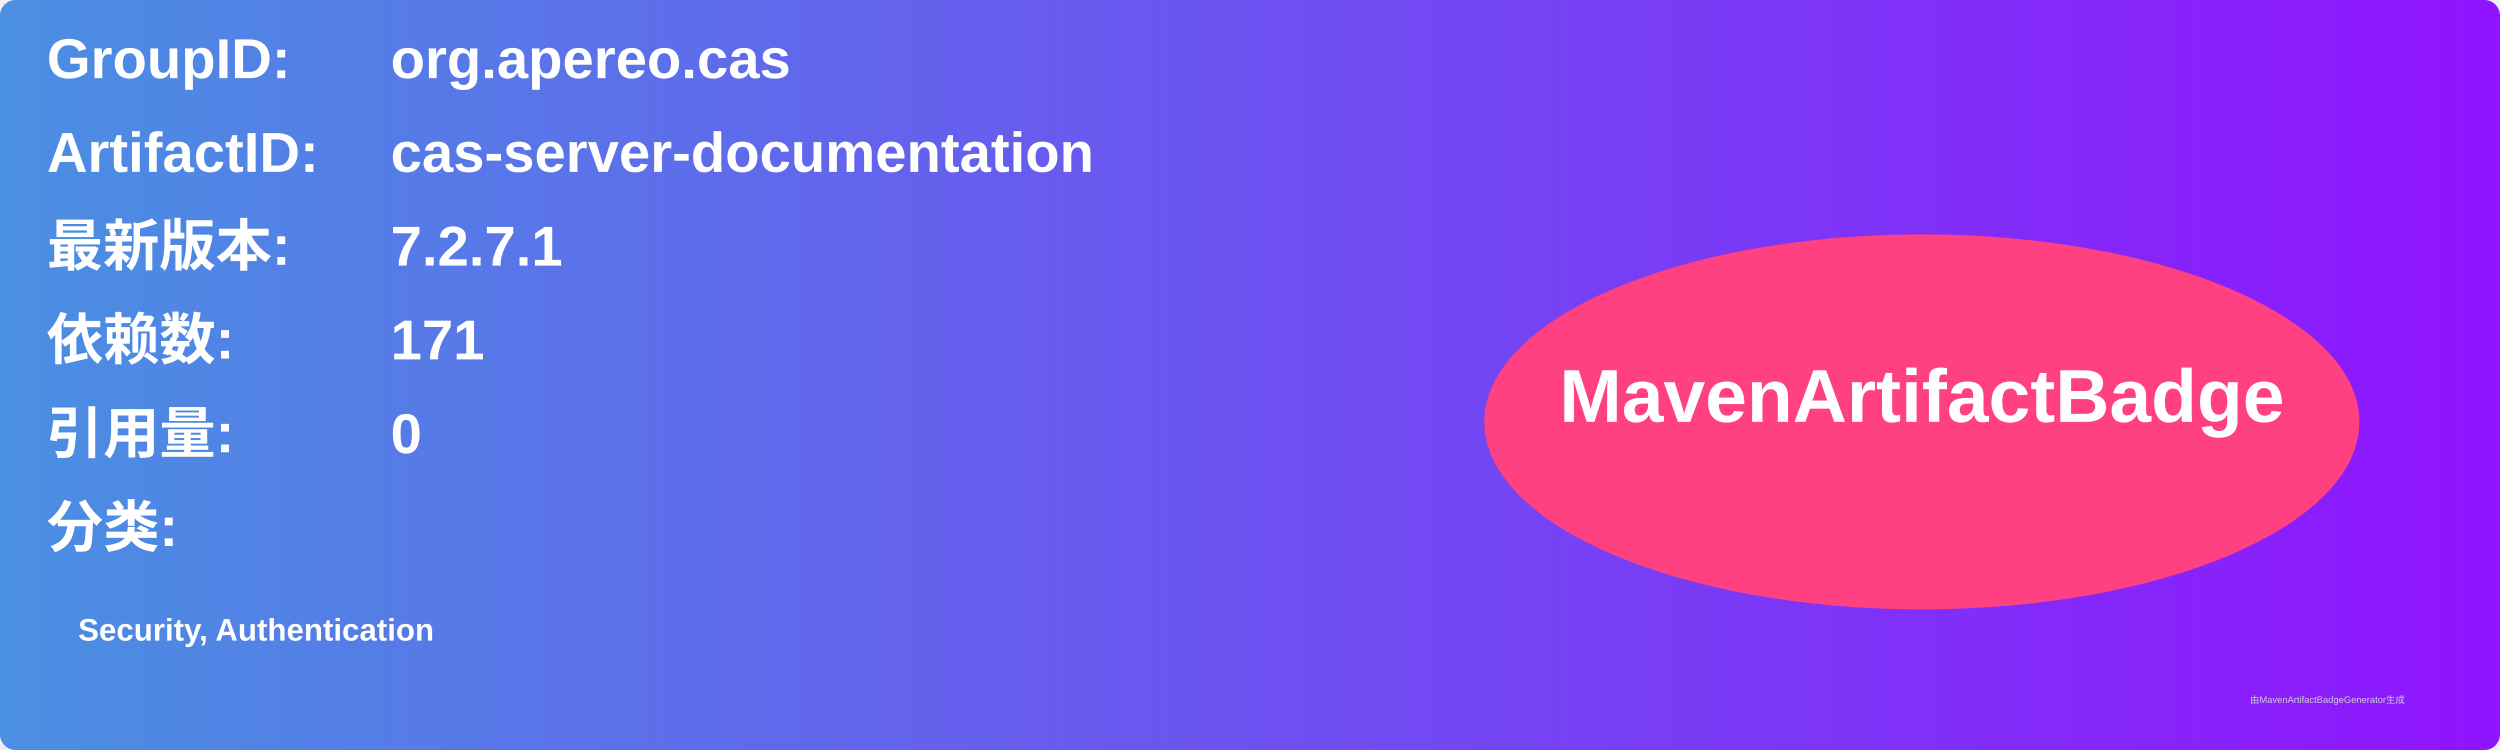
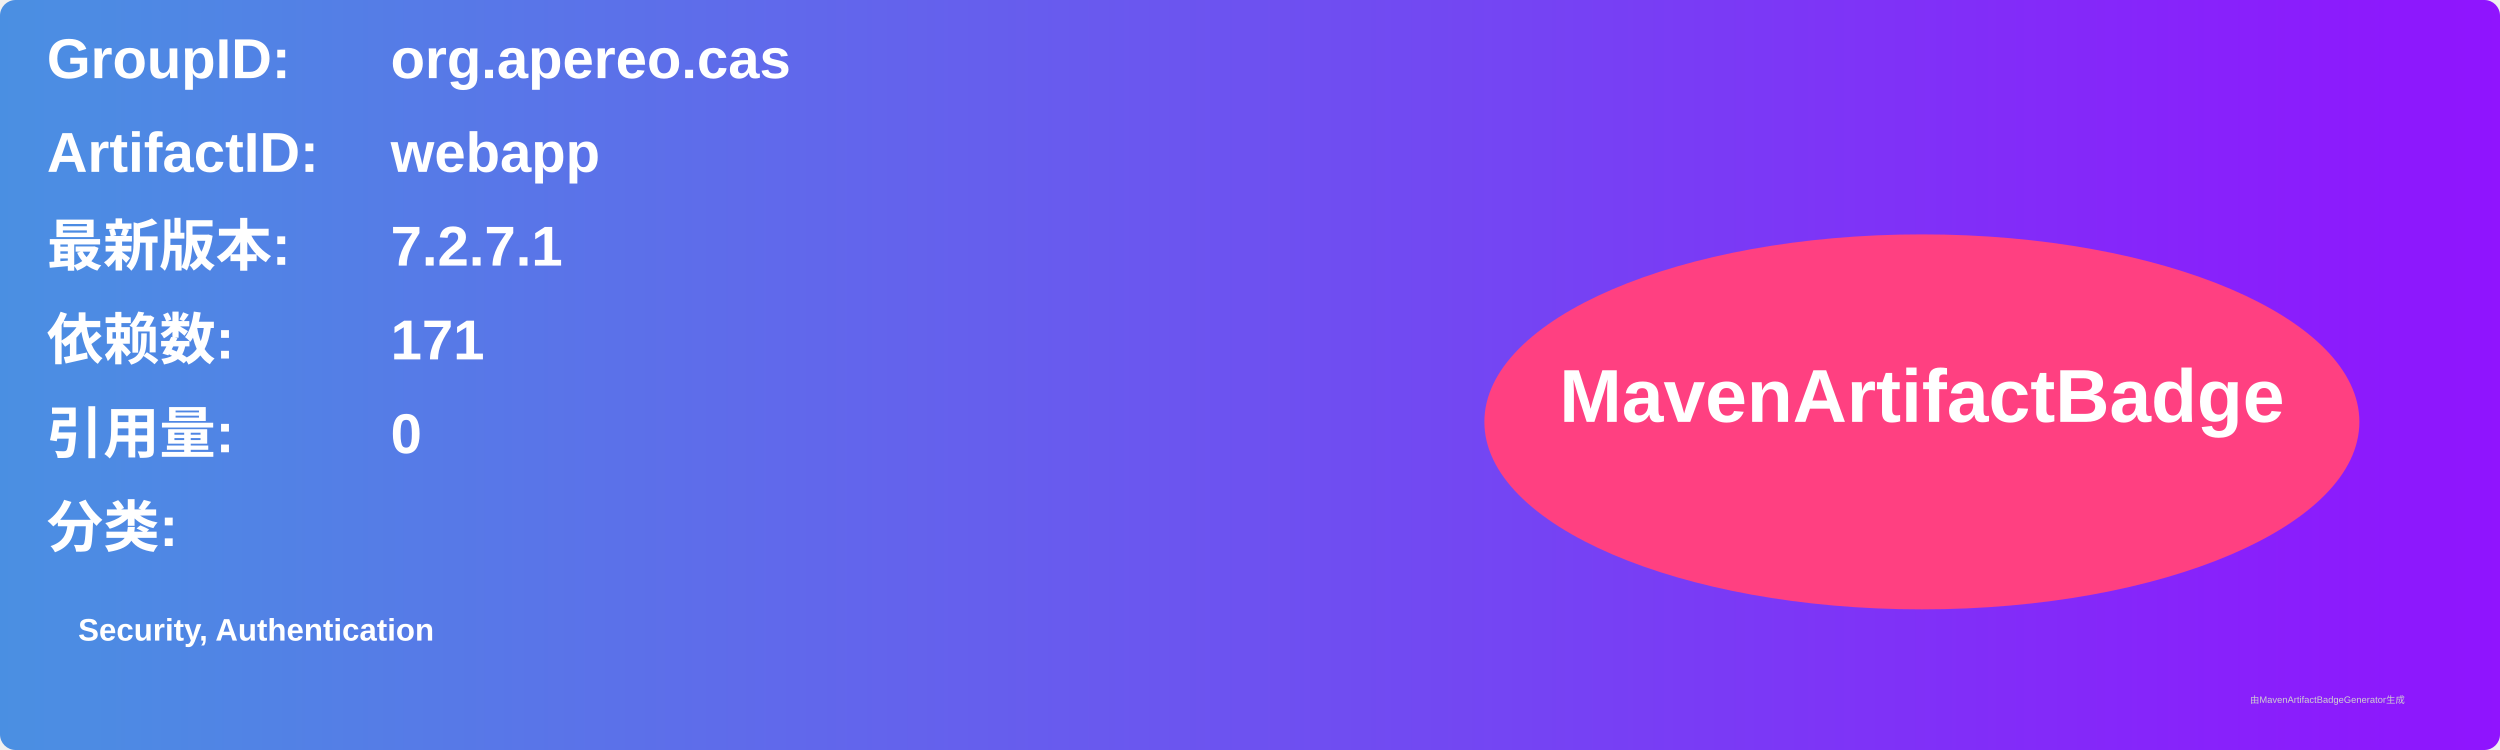
<svg xmlns="http://www.w3.org/2000/svg" width="800" height="240" viewBox="0 0 800 240">
  <linearGradient id="grad" x1="0%" y1="0%" x2="100%" y2="0%">
    <stop offset="0%" stop-color="#4a90e2" />
    <stop offset="100%" stop-color="#9013fe" />
  </linearGradient>
  <rect width="100%" height="100%" rx="5" ry="5" fill="url(#grad)" />
  <g transform="translate(15, 15)">
    <text x="0" y="10" font-family="Arial" font-size="18" fill="white" font-weight="bold" width="260">GroupID:</text>
    <text x="110" y="10" font-family="Arial" font-size="18" fill="white" font-weight="bold" width="460">org.apereo.cas</text>
    <text x="0" y="40" font-family="Arial" font-size="18" fill="white" font-weight="bold" width="260">ArtifactID:</text>
-     <text x="110" y="40" font-family="Arial" font-size="18" fill="white" font-weight="bold" width="460">cas-server-documentation</text>
+     <text x="110" y="40" font-family="Arial" font-size="18" fill="white" font-weight="bold" width="460">webapp</text>
    <text x="0" y="70" font-family="Arial" font-size="18" fill="white" font-weight="bold">最新版本:</text>
    <text x="110" y="70" font-family="Arial" font-size="18" fill="white" font-weight="bold">
      <tspan font-weight="bold">7.2.7.1</tspan>
    </text>
    <text x="0" y="100" font-family="Arial" font-size="18" fill="white" font-weight="bold">依赖数: </text>
    <text x="110" y="100" font-family="Arial" font-size="18" fill="white">
      <tspan font-weight="bold">171</tspan>
    </text>
    <text x="0" y="130" font-family="Arial" font-size="18" fill="white" font-weight="bold">引用量: </text>
    <text x="110" y="130" font-family="Arial" font-size="18" fill="white">
      <tspan font-weight="bold">0</tspan>
    </text>
    <text x="0" y="160" font-family="Arial" font-size="18" fill="white" font-weight="bold">分类:</text>
    <text x="10" y="190" font-family="Arial" font-size="10" fill="white">
      <tspan font-weight="bold">Security, Authentication</tspan>
    </text>
    <ellipse cx="600" cy="120" rx="140" ry="60" fill="#ff4081" />
    <text x="600" y="120" text-anchor="middle" font-family="Arial" font-size="24" fill="white" font-weight="bold">MavenArtifactBadge</text>
  </g>
  <text x="720" y="225" font-family="Arial" font-size="3" fill="#d0d0d0">由MavenArtifactBadgeGenerator生成</text>
</svg>
